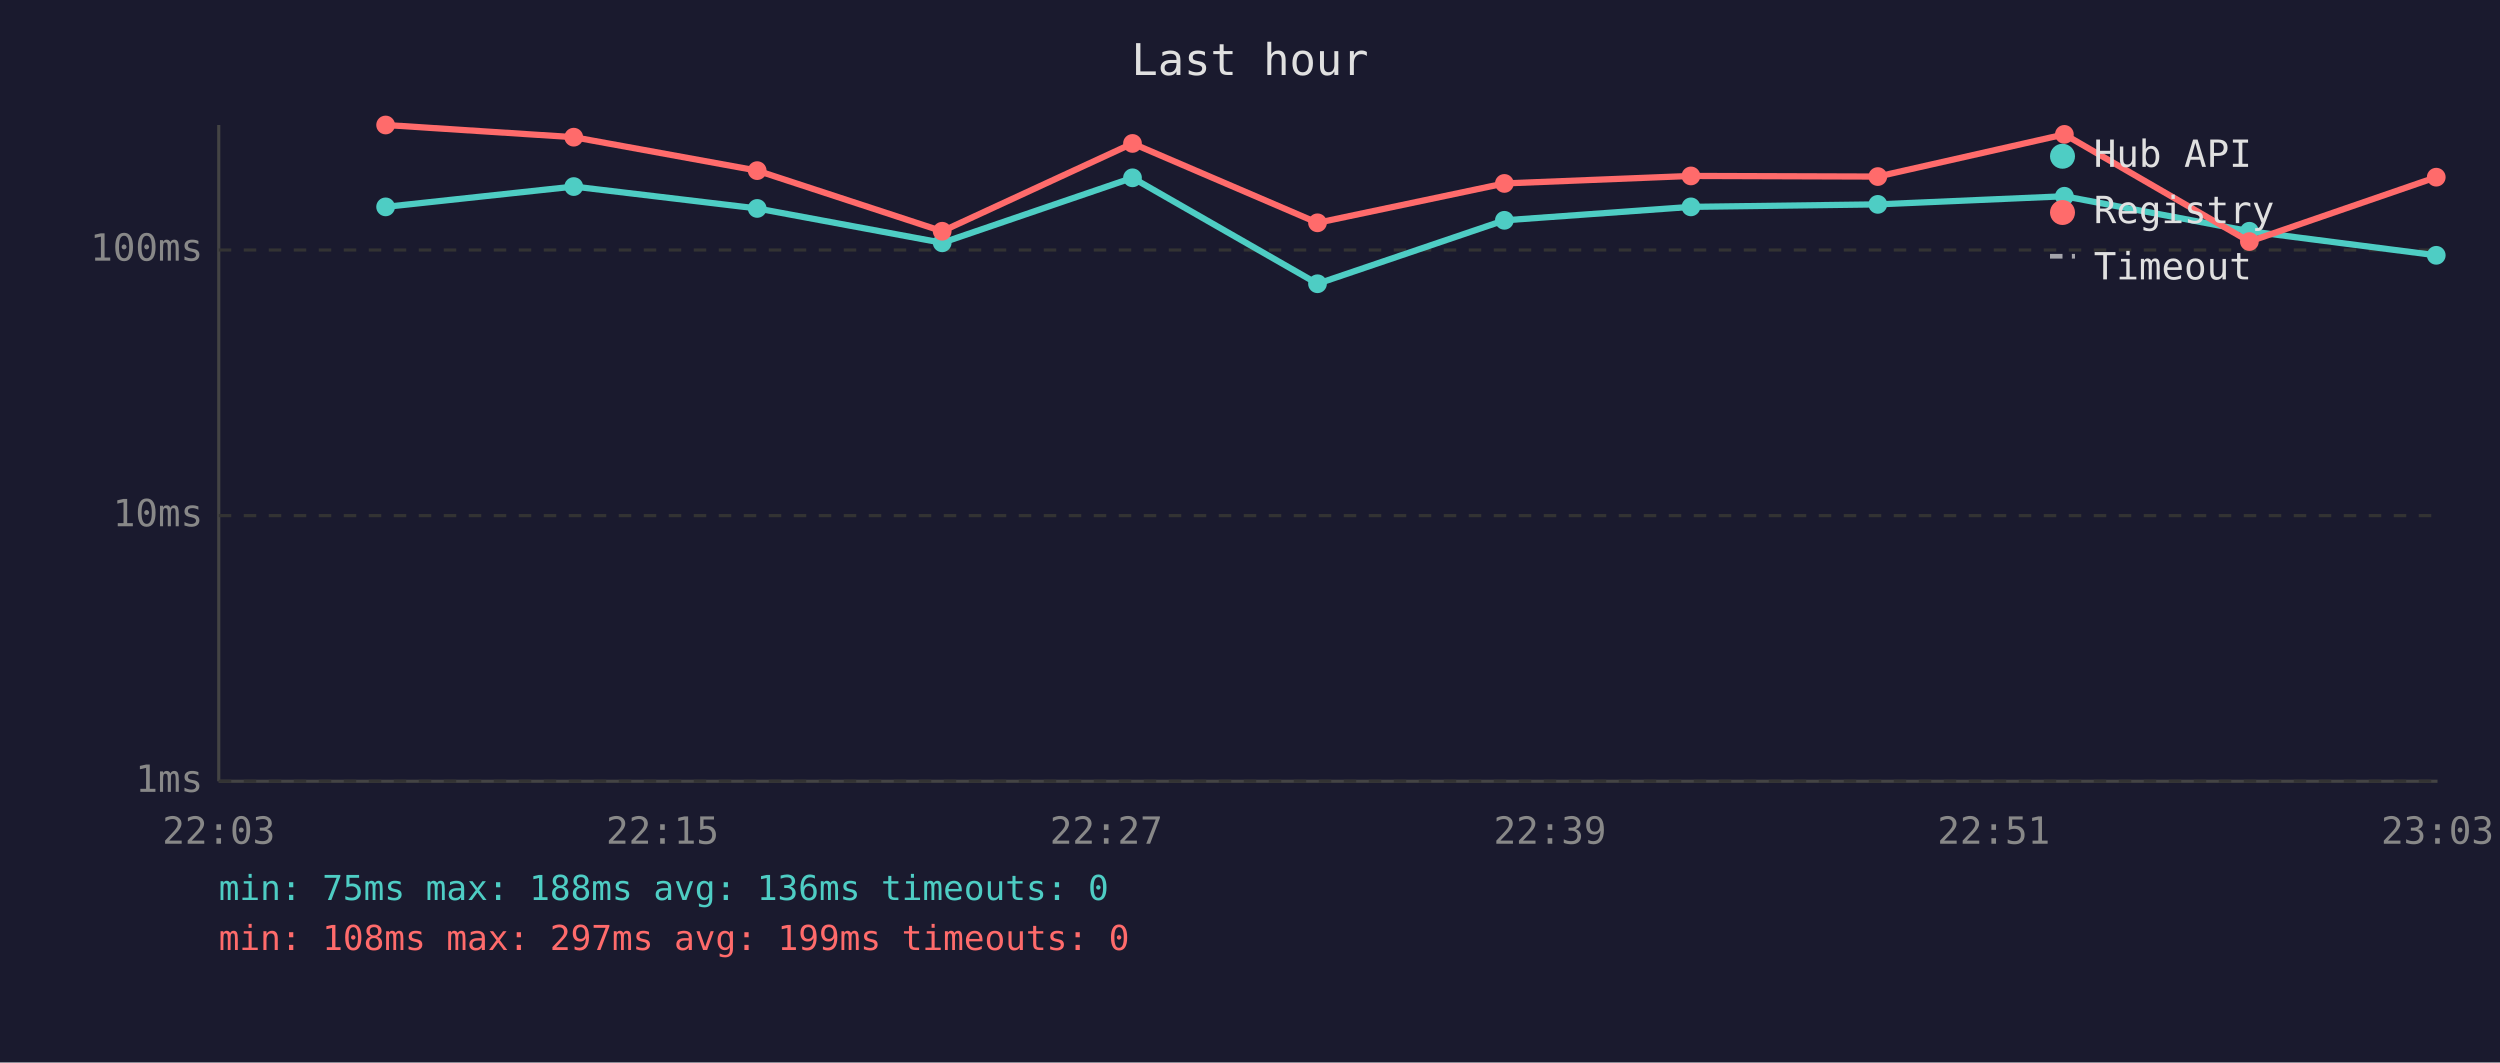
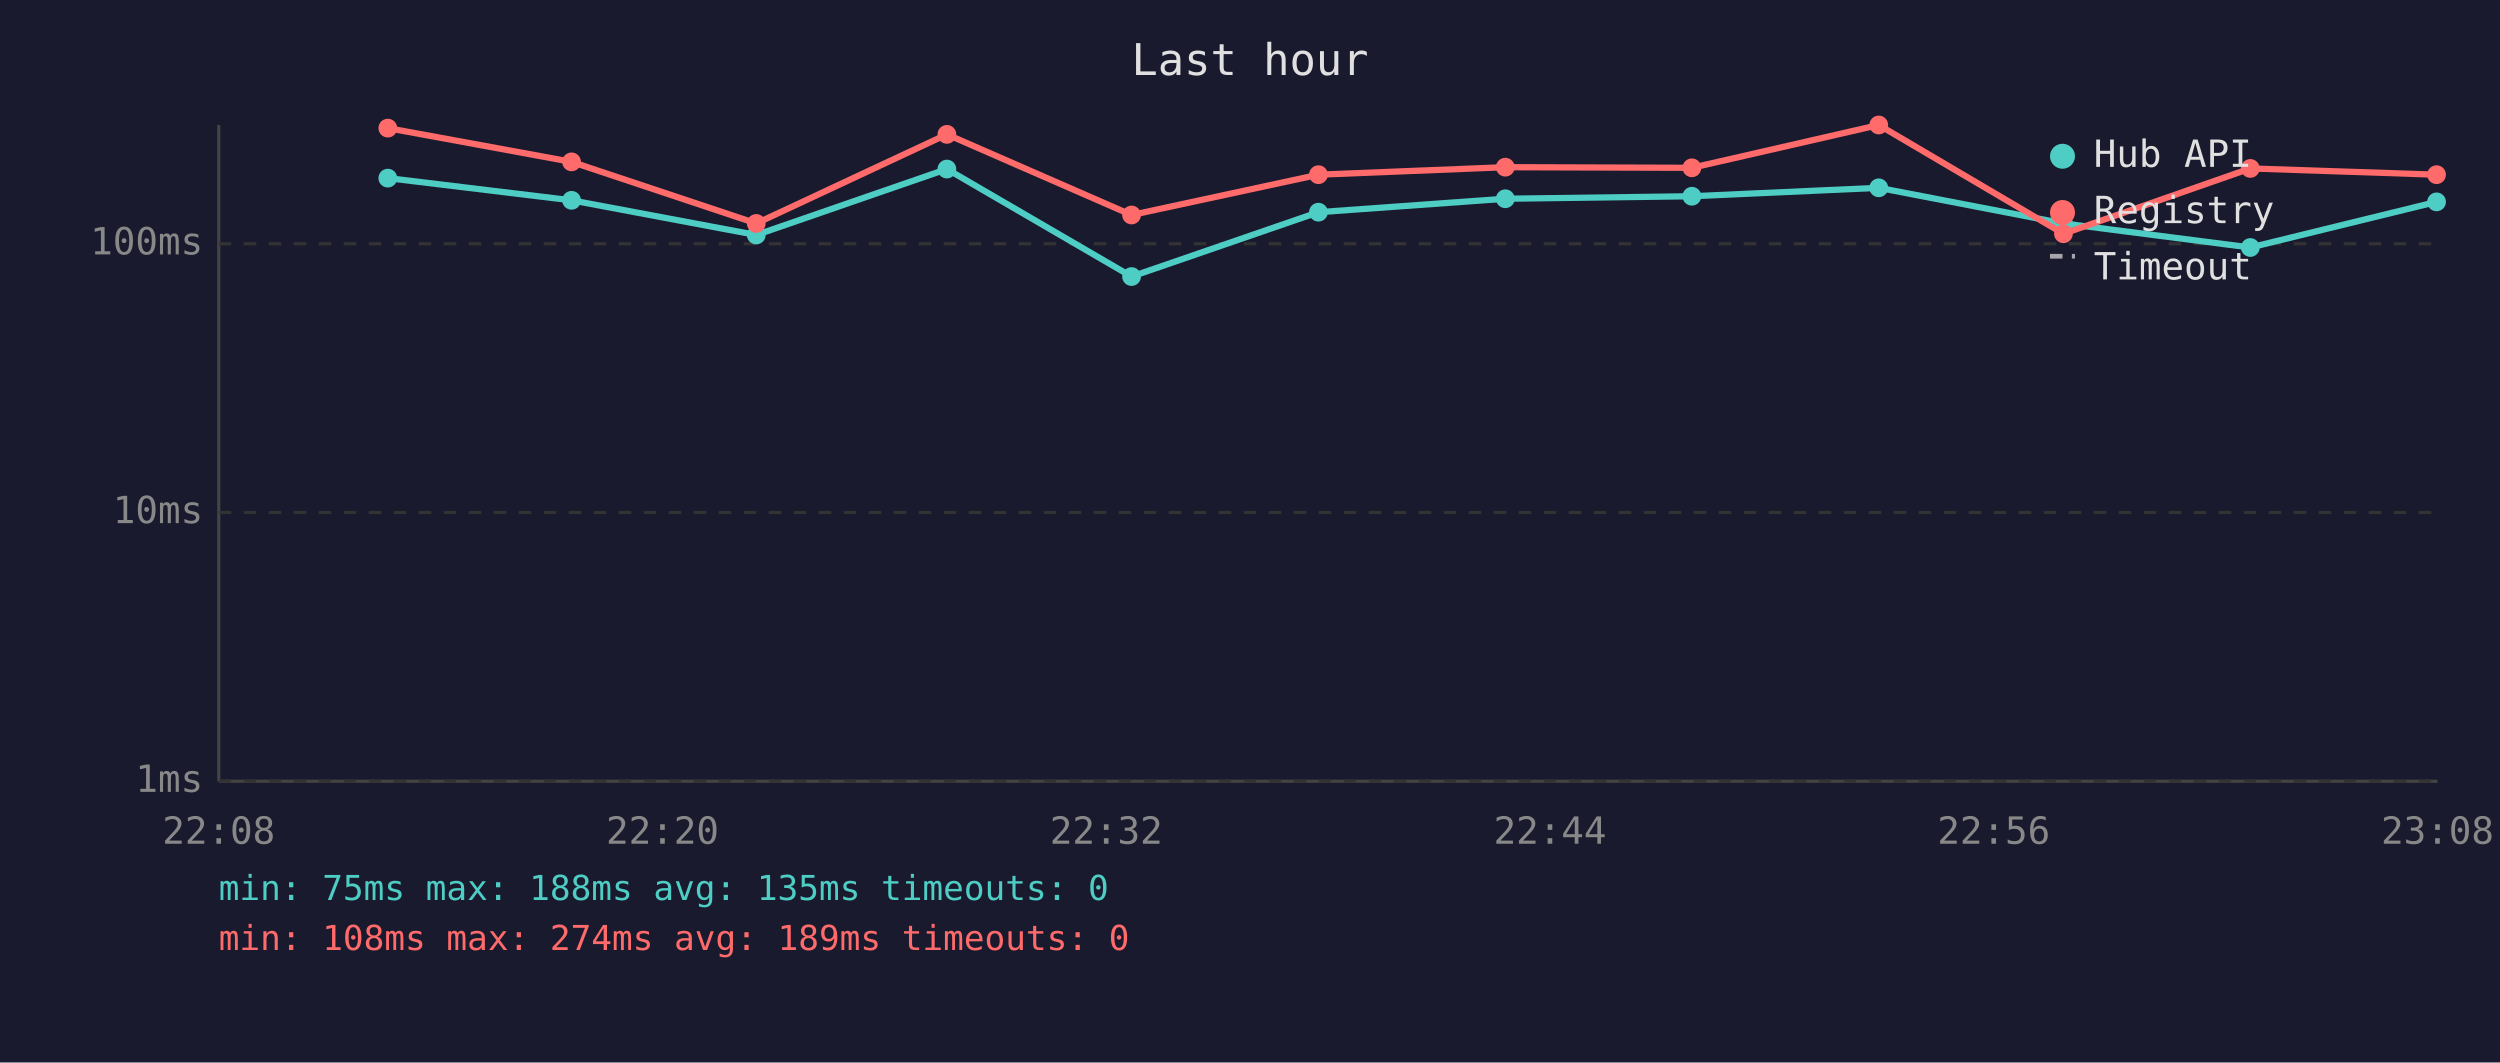
<svg xmlns="http://www.w3.org/2000/svg" viewBox="0 0 800 340" font-family="monospace" font-size="12">
  <rect width="800" height="340" fill="#1a1a2e" />
  <text x="400" y="24" fill="#e0e0e0" font-size="14" text-anchor="middle">Last hour</text>
  <line x1="70" y1="40" x2="70" y2="250" stroke="#444" stroke-width="1" />
  <line x1="70" y1="250" x2="780" y2="250" stroke="#444" stroke-width="1" />
  <line x1="70" y1="250" x2="780" y2="250" stroke="#333" stroke-width="1" stroke-dasharray="4" />
  <text x="65" y="250" fill="#888" text-anchor="end" dominant-baseline="middle">1ms</text>
-   <line x1="70" y1="165" x2="780" y2="165" stroke="#333" stroke-width="1" stroke-dasharray="4" />
-   <text x="65" y="165" fill="#888" text-anchor="end" dominant-baseline="middle">10ms</text>
-   <line x1="70" y1="80" x2="780" y2="80" stroke="#333" stroke-width="1" stroke-dasharray="4" />
-   <text x="65" y="80" fill="#888" text-anchor="end" dominant-baseline="middle">100ms</text>
-   <text x="70" y="270" fill="#888" text-anchor="middle">22:03</text>
-   <text x="212" y="270" fill="#888" text-anchor="middle">22:15</text>
-   <text x="354" y="270" fill="#888" text-anchor="middle">22:27</text>
-   <text x="496" y="270" fill="#888" text-anchor="middle">22:39</text>
-   <text x="638" y="270" fill="#888" text-anchor="middle">22:51</text>
-   <text x="780" y="270" fill="#888" text-anchor="middle">23:03</text>
-   <polyline points="123.4,66.2 183.6,59.7 242.3,66.7 301.5,77.7 362.4,56.9 421.6,90.8 481.4,70.5 541.1,66.2 600.9,65.4 660.6,62.8 719.8,74.0 779.6,81.7" fill="none" stroke="#4ecdc4" stroke-width="2" opacity="1" />
-   <circle cx="123.4" cy="66.2" r="3" fill="#4ecdc4" />
-   <circle cx="183.6" cy="59.7" r="3" fill="#4ecdc4" />
-   <circle cx="242.3" cy="66.7" r="3" fill="#4ecdc4" />
-   <circle cx="301.5" cy="77.7" r="3" fill="#4ecdc4" />
-   <circle cx="362.4" cy="56.9" r="3" fill="#4ecdc4" />
-   <circle cx="421.6" cy="90.8" r="3" fill="#4ecdc4" />
-   <circle cx="481.4" cy="70.5" r="3" fill="#4ecdc4" />
-   <circle cx="541.1" cy="66.2" r="3" fill="#4ecdc4" />
-   <circle cx="600.9" cy="65.4" r="3" fill="#4ecdc4" />
-   <circle cx="660.6" cy="62.8" r="3" fill="#4ecdc4" />
-   <circle cx="719.8" cy="74.0" r="3" fill="#4ecdc4" />
-   <circle cx="779.6" cy="81.7" r="3" fill="#4ecdc4" />
-   <polyline points="123.4,40.0 183.6,43.9 242.3,54.6 301.5,74.0 362.4,45.9 421.6,71.3 481.4,58.7 541.1,56.3 600.9,56.5 660.6,43.0 719.8,77.3 779.6,56.7" fill="none" stroke="#ff6b6b" stroke-width="2" opacity="1" />
-   <circle cx="123.4" cy="40.0" r="3" fill="#ff6b6b" />
-   <circle cx="183.6" cy="43.9" r="3" fill="#ff6b6b" />
-   <circle cx="242.3" cy="54.6" r="3" fill="#ff6b6b" />
-   <circle cx="301.5" cy="74.0" r="3" fill="#ff6b6b" />
-   <circle cx="362.4" cy="45.9" r="3" fill="#ff6b6b" />
-   <circle cx="421.6" cy="71.3" r="3" fill="#ff6b6b" />
-   <circle cx="481.4" cy="58.7" r="3" fill="#ff6b6b" />
-   <circle cx="541.1" cy="56.3" r="3" fill="#ff6b6b" />
-   <circle cx="600.9" cy="56.5" r="3" fill="#ff6b6b" />
-   <circle cx="660.6" cy="43.0" r="3" fill="#ff6b6b" />
-   <circle cx="719.8" cy="77.3" r="3" fill="#ff6b6b" />
-   <circle cx="779.6" cy="56.7" r="3" fill="#ff6b6b" />
+   <line x1="70" y1="164" x2="780" y2="164" stroke="#333" stroke-width="1" stroke-dasharray="4" />
+   <text x="65" y="164" fill="#888" text-anchor="end" dominant-baseline="middle">10ms</text>
+   <line x1="70" y1="78" x2="780" y2="78" stroke="#333" stroke-width="1" stroke-dasharray="4" />
+   <text x="65" y="78" fill="#888" text-anchor="end" dominant-baseline="middle">100ms</text>
+   <text x="70" y="270" fill="#888" text-anchor="middle">22:08</text>
+   <text x="212" y="270" fill="#888" text-anchor="middle">22:20</text>
+   <text x="354" y="270" fill="#888" text-anchor="middle">22:32</text>
+   <text x="496" y="270" fill="#888" text-anchor="middle">22:44</text>
+   <text x="638" y="270" fill="#888" text-anchor="middle">22:56</text>
+   <text x="780" y="270" fill="#888" text-anchor="middle">23:08</text>
+   <polyline points="124.1,57.0 182.9,64.1 242.0,75.2 303.0,54.1 362.1,88.5 421.9,67.9 481.7,63.6 541.4,62.8 601.2,60.1 660.3,71.5 720.1,79.2 779.7,64.6" fill="none" stroke="#4ecdc4" stroke-width="2" opacity="1" />
+   <circle cx="124.1" cy="57.0" r="3" fill="#4ecdc4" />
+   <circle cx="182.9" cy="64.1" r="3" fill="#4ecdc4" />
+   <circle cx="242.0" cy="75.2" r="3" fill="#4ecdc4" />
+   <circle cx="303.0" cy="54.1" r="3" fill="#4ecdc4" />
+   <circle cx="362.1" cy="88.5" r="3" fill="#4ecdc4" />
+   <circle cx="421.9" cy="67.9" r="3" fill="#4ecdc4" />
+   <circle cx="481.7" cy="63.6" r="3" fill="#4ecdc4" />
+   <circle cx="541.4" cy="62.8" r="3" fill="#4ecdc4" />
+   <circle cx="601.2" cy="60.1" r="3" fill="#4ecdc4" />
+   <circle cx="660.3" cy="71.5" r="3" fill="#4ecdc4" />
+   <circle cx="720.1" cy="79.2" r="3" fill="#4ecdc4" />
+   <circle cx="779.7" cy="64.6" r="3" fill="#4ecdc4" />
+   <polyline points="124.1,41.0 182.9,51.8 242.0,71.5 303.0,43.0 362.1,68.8 421.9,55.9 481.7,53.5 541.4,53.7 601.2,40.0 660.3,74.8 720.1,53.9 779.7,55.9" fill="none" stroke="#ff6b6b" stroke-width="2" opacity="1" />
+   <circle cx="124.1" cy="41.0" r="3" fill="#ff6b6b" />
+   <circle cx="182.9" cy="51.8" r="3" fill="#ff6b6b" />
+   <circle cx="242.0" cy="71.5" r="3" fill="#ff6b6b" />
+   <circle cx="303.0" cy="43.0" r="3" fill="#ff6b6b" />
+   <circle cx="362.1" cy="68.8" r="3" fill="#ff6b6b" />
+   <circle cx="421.9" cy="55.9" r="3" fill="#ff6b6b" />
+   <circle cx="481.7" cy="53.5" r="3" fill="#ff6b6b" />
+   <circle cx="541.4" cy="53.7" r="3" fill="#ff6b6b" />
+   <circle cx="601.2" cy="40.0" r="3" fill="#ff6b6b" />
+   <circle cx="660.3" cy="74.8" r="3" fill="#ff6b6b" />
+   <circle cx="720.1" cy="53.9" r="3" fill="#ff6b6b" />
+   <circle cx="779.7" cy="55.9" r="3" fill="#ff6b6b" />
  <circle cx="660" cy="50" r="4" fill="#4ecdc4" />
  <text x="670" y="50" fill="#e0e0e0" dominant-baseline="middle">Hub API</text>
  <circle cx="660" cy="68" r="4" fill="#ff6b6b" />
  <text x="670" y="68" fill="#e0e0e0" dominant-baseline="middle">Registry</text>
  <line x1="656" y1="82" x2="664" y2="82" stroke="#e0e0e0" stroke-width="1.5" stroke-dasharray="4,3" opacity="0.7" />
  <text x="670" y="86" fill="#e0e0e0" dominant-baseline="middle">Timeout</text>
-   <text x="70" y="288" fill="#4ecdc4" font-size="11">min: 75ms  max: 188ms  avg: 136ms  timeouts: 0</text>
-   <text x="70" y="304" fill="#ff6b6b" font-size="11">min: 108ms  max: 297ms  avg: 199ms  timeouts: 0</text>
+   <text x="70" y="288" fill="#4ecdc4" font-size="11">min: 75ms  max: 188ms  avg: 135ms  timeouts: 0</text>
+   <text x="70" y="304" fill="#ff6b6b" font-size="11">min: 108ms  max: 274ms  avg: 189ms  timeouts: 0</text>
</svg>
